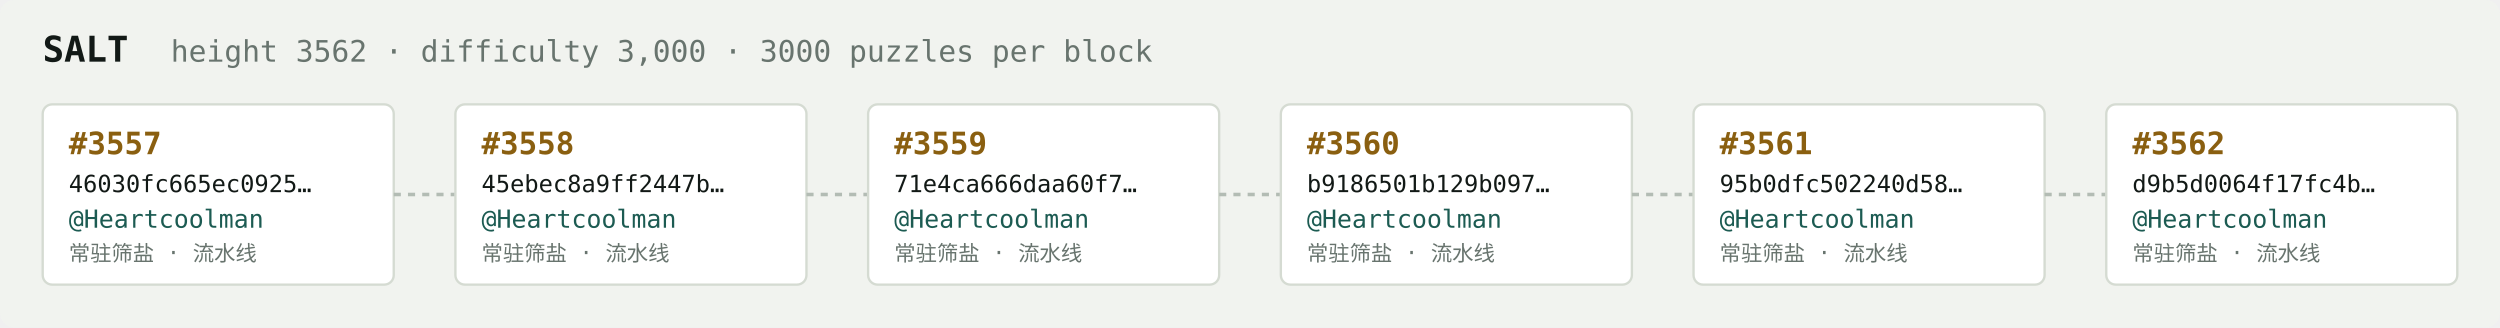
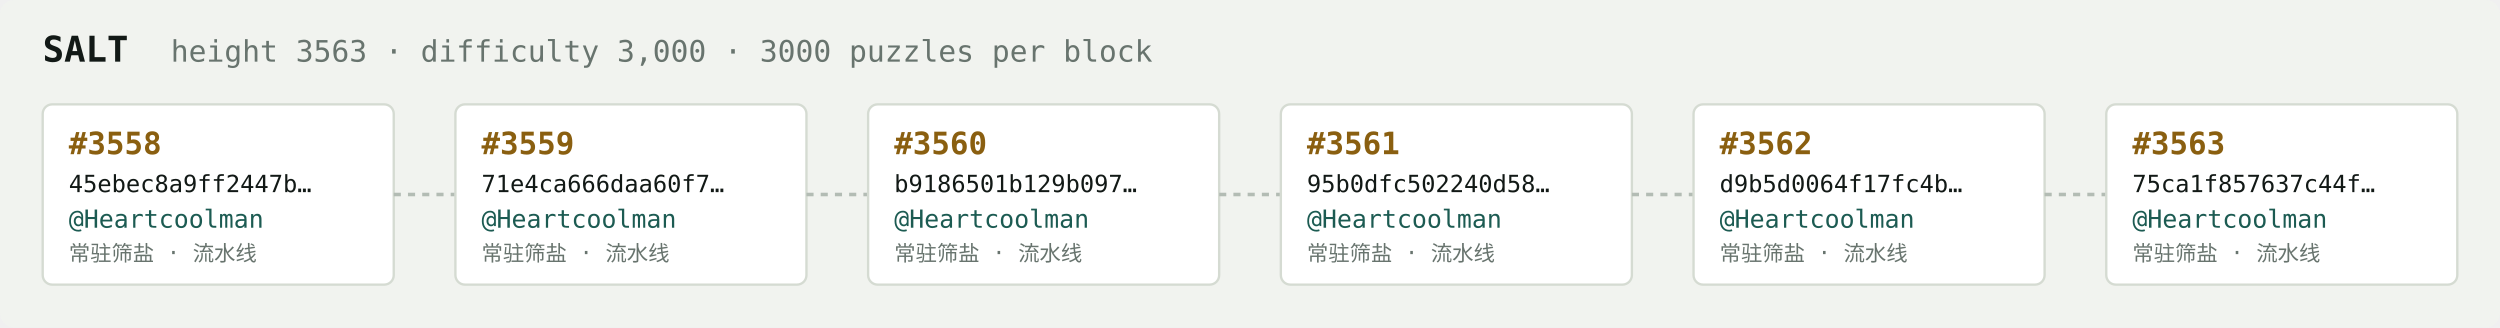
<svg xmlns="http://www.w3.org/2000/svg" width="1054" height="138" viewBox="0 0 1054 138" font-family="ui-monospace,SFMono-Regular,Menlo,monospace">
  <rect fill="#f1f3ef" width="1054" height="138" rx="6" />
  <text x="18" y="26" fill="#121916" font-size="15" font-weight="700">SALT</text>
-   <text x="72" y="26" fill="#68746e" font-size="12.5">height 3562 · difficulty 3,000 · 3000 puzzles per block</text>
+   <text x="72" y="26" fill="#68746e" font-size="12.5">height 3563 · difficulty 3,000 · 3000 puzzles per block</text>
  <rect x="18" y="44" width="148" height="76" rx="4" fill="#ffffff" stroke="#d5dbd2" stroke-width="1" />
-   <text x="29" y="65" fill="#8a5f10" font-size="13" font-weight="700">#3557</text>
-   <text x="29" y="81" fill="#121916" font-size="10">46030fc665ec0925…</text>
+   <text x="29" y="65" fill="#8a5f10" font-size="13" font-weight="700">#3558</text>
+   <text x="29" y="81" fill="#121916" font-size="10">45ebec8a9ff2447b…</text>
  <text x="29" y="96" fill="#1c5b52" font-size="10.5">@Heartcoolman</text>
  <text x="29" y="110" fill="#68746e" font-size="9">常驻筛盐 · 流水线</text>
  <line x1="166" y1="82.0" x2="192" y2="82.0" stroke="#b3bcb4" stroke-width="1.5" stroke-dasharray="3 3" />
  <rect x="192" y="44" width="148" height="76" rx="4" fill="#ffffff" stroke="#d5dbd2" stroke-width="1" />
-   <text x="203" y="65" fill="#8a5f10" font-size="13" font-weight="700">#3558</text>
-   <text x="203" y="81" fill="#121916" font-size="10">45ebec8a9ff2447b…</text>
+   <text x="203" y="65" fill="#8a5f10" font-size="13" font-weight="700">#3559</text>
+   <text x="203" y="81" fill="#121916" font-size="10">71e4ca666daa60f7…</text>
  <text x="203" y="96" fill="#1c5b52" font-size="10.5">@Heartcoolman</text>
  <text x="203" y="110" fill="#68746e" font-size="9">常驻筛盐 · 流水线</text>
  <line x1="340" y1="82.0" x2="366" y2="82.0" stroke="#b3bcb4" stroke-width="1.5" stroke-dasharray="3 3" />
  <rect x="366" y="44" width="148" height="76" rx="4" fill="#ffffff" stroke="#d5dbd2" stroke-width="1" />
-   <text x="377" y="65" fill="#8a5f10" font-size="13" font-weight="700">#3559</text>
-   <text x="377" y="81" fill="#121916" font-size="10">71e4ca666daa60f7…</text>
+   <text x="377" y="65" fill="#8a5f10" font-size="13" font-weight="700">#3560</text>
+   <text x="377" y="81" fill="#121916" font-size="10">b9186501b129b097…</text>
  <text x="377" y="96" fill="#1c5b52" font-size="10.5">@Heartcoolman</text>
  <text x="377" y="110" fill="#68746e" font-size="9">常驻筛盐 · 流水线</text>
  <line x1="514" y1="82.0" x2="540" y2="82.0" stroke="#b3bcb4" stroke-width="1.5" stroke-dasharray="3 3" />
  <rect x="540" y="44" width="148" height="76" rx="4" fill="#ffffff" stroke="#d5dbd2" stroke-width="1" />
-   <text x="551" y="65" fill="#8a5f10" font-size="13" font-weight="700">#3560</text>
-   <text x="551" y="81" fill="#121916" font-size="10">b9186501b129b097…</text>
+   <text x="551" y="65" fill="#8a5f10" font-size="13" font-weight="700">#3561</text>
+   <text x="551" y="81" fill="#121916" font-size="10">95b0dfc502240d58…</text>
  <text x="551" y="96" fill="#1c5b52" font-size="10.5">@Heartcoolman</text>
  <text x="551" y="110" fill="#68746e" font-size="9">常驻筛盐 · 流水线</text>
  <line x1="688" y1="82.0" x2="714" y2="82.0" stroke="#b3bcb4" stroke-width="1.5" stroke-dasharray="3 3" />
  <rect x="714" y="44" width="148" height="76" rx="4" fill="#ffffff" stroke="#d5dbd2" stroke-width="1" />
-   <text x="725" y="65" fill="#8a5f10" font-size="13" font-weight="700">#3561</text>
-   <text x="725" y="81" fill="#121916" font-size="10">95b0dfc502240d58…</text>
+   <text x="725" y="65" fill="#8a5f10" font-size="13" font-weight="700">#3562</text>
+   <text x="725" y="81" fill="#121916" font-size="10">d9b5d0064f17fc4b…</text>
  <text x="725" y="96" fill="#1c5b52" font-size="10.5">@Heartcoolman</text>
  <text x="725" y="110" fill="#68746e" font-size="9">常驻筛盐 · 流水线</text>
  <line x1="862" y1="82.0" x2="888" y2="82.0" stroke="#b3bcb4" stroke-width="1.5" stroke-dasharray="3 3" />
  <rect x="888" y="44" width="148" height="76" rx="4" fill="#ffffff" stroke="#d5dbd2" stroke-width="1" />
-   <text x="899" y="65" fill="#8a5f10" font-size="13" font-weight="700">#3562</text>
-   <text x="899" y="81" fill="#121916" font-size="10">d9b5d0064f17fc4b…</text>
+   <text x="899" y="65" fill="#8a5f10" font-size="13" font-weight="700">#3563</text>
+   <text x="899" y="81" fill="#121916" font-size="10">75ca1f857637c44f…</text>
  <text x="899" y="96" fill="#1c5b52" font-size="10.5">@Heartcoolman</text>
  <text x="899" y="110" fill="#68746e" font-size="9">常驻筛盐 · 流水线</text>
</svg>
